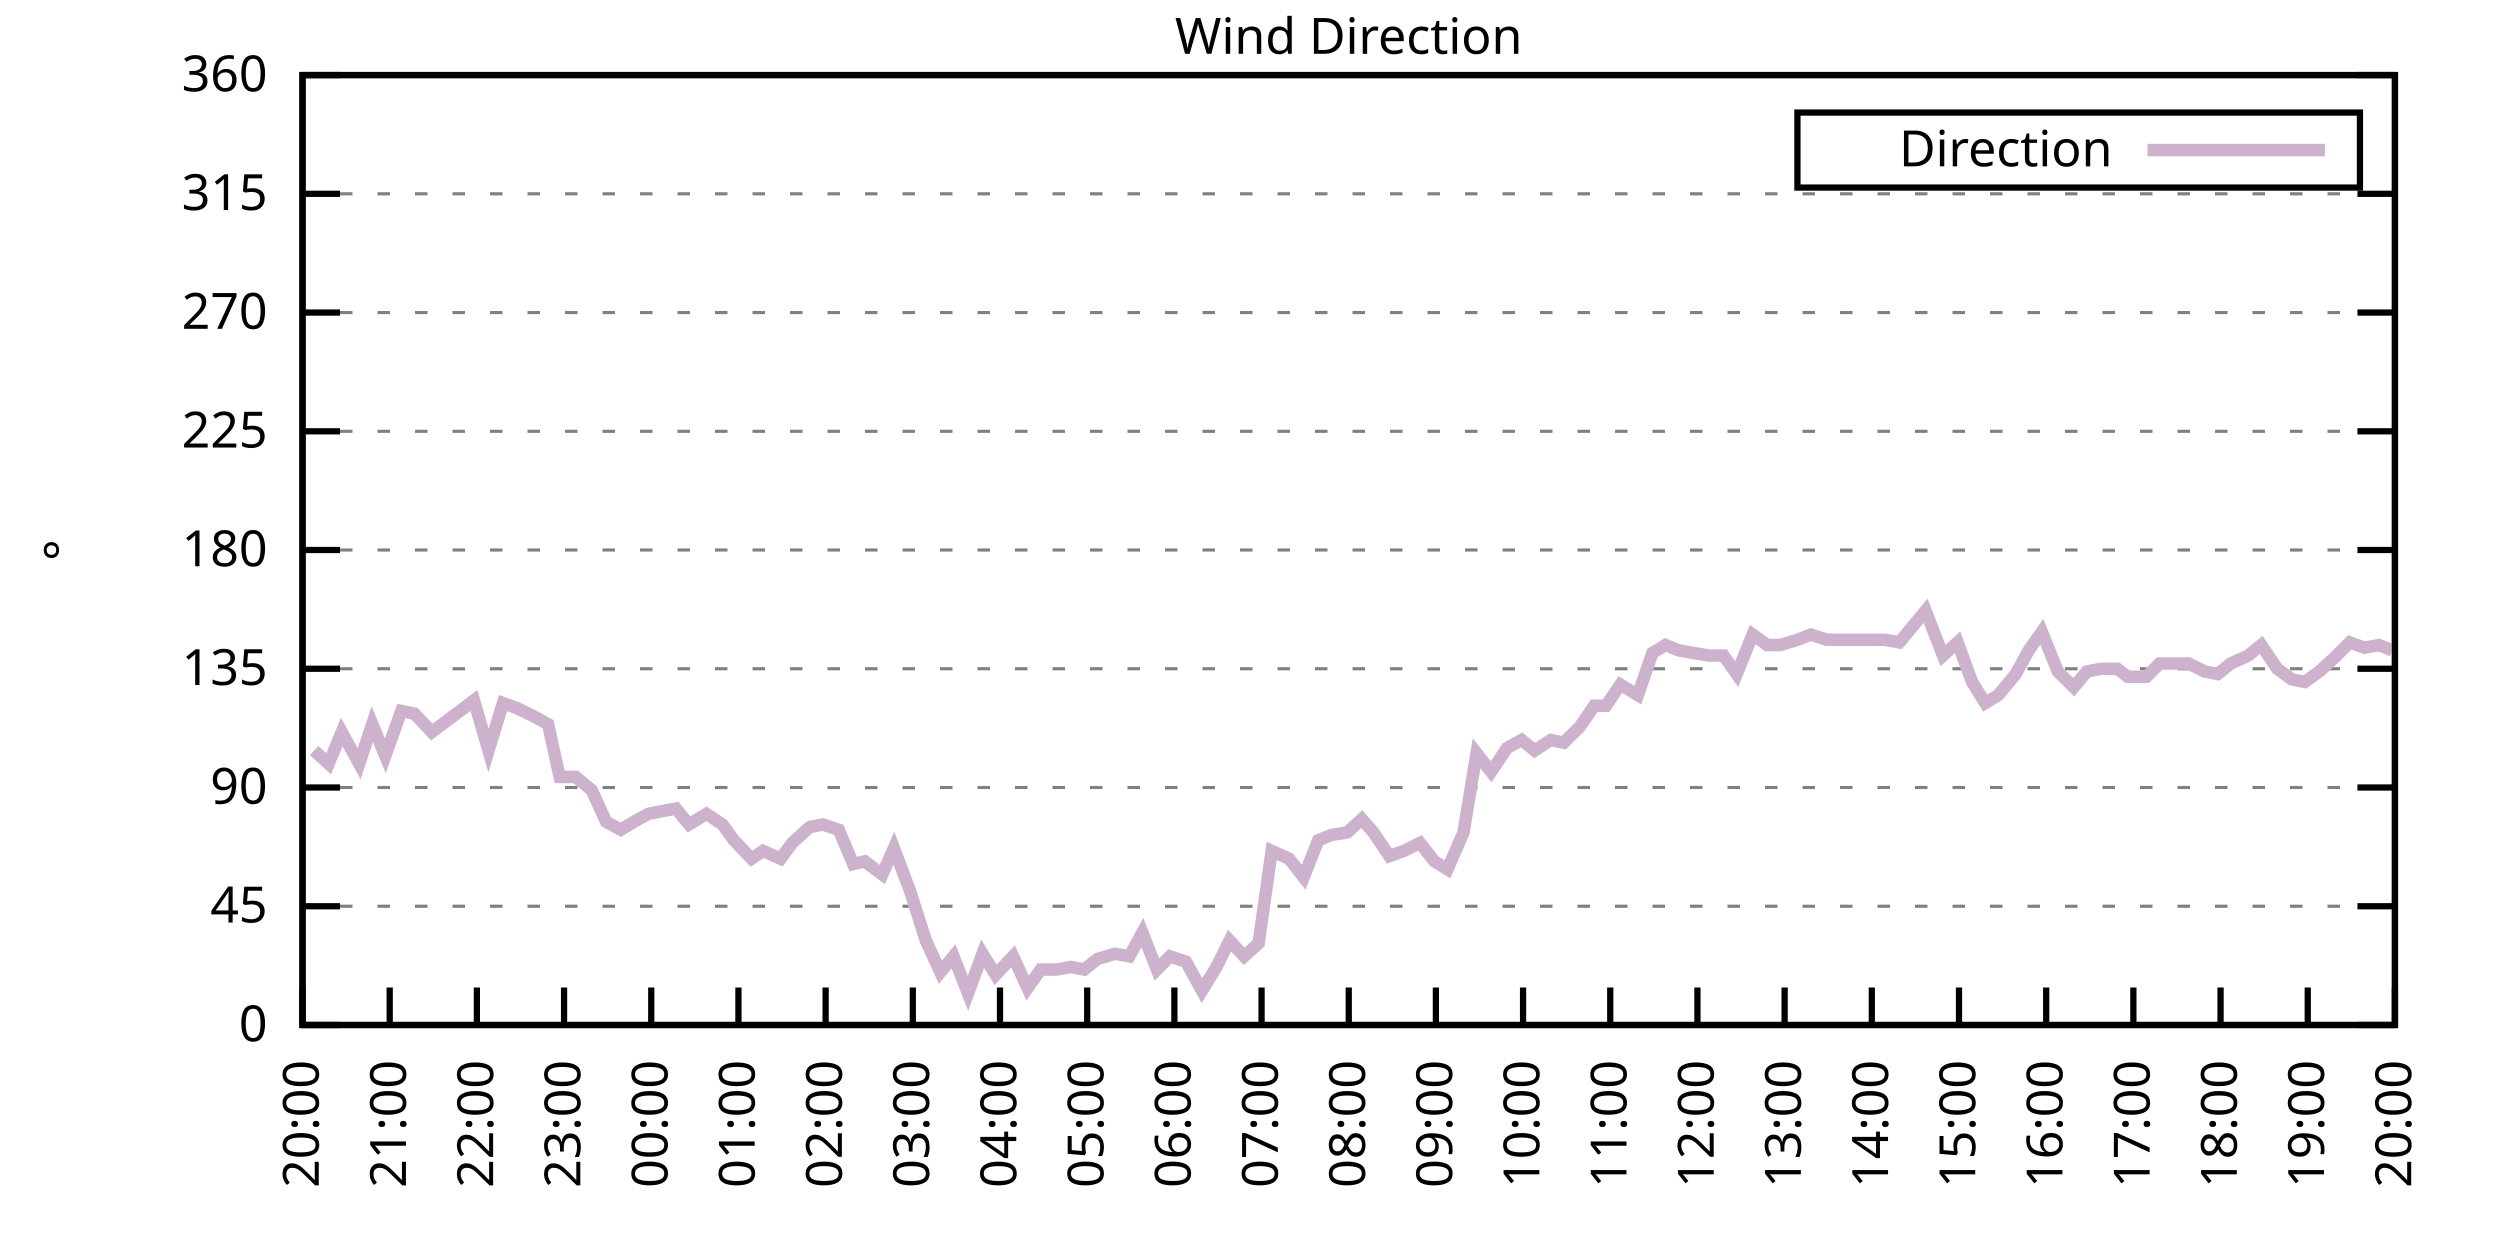
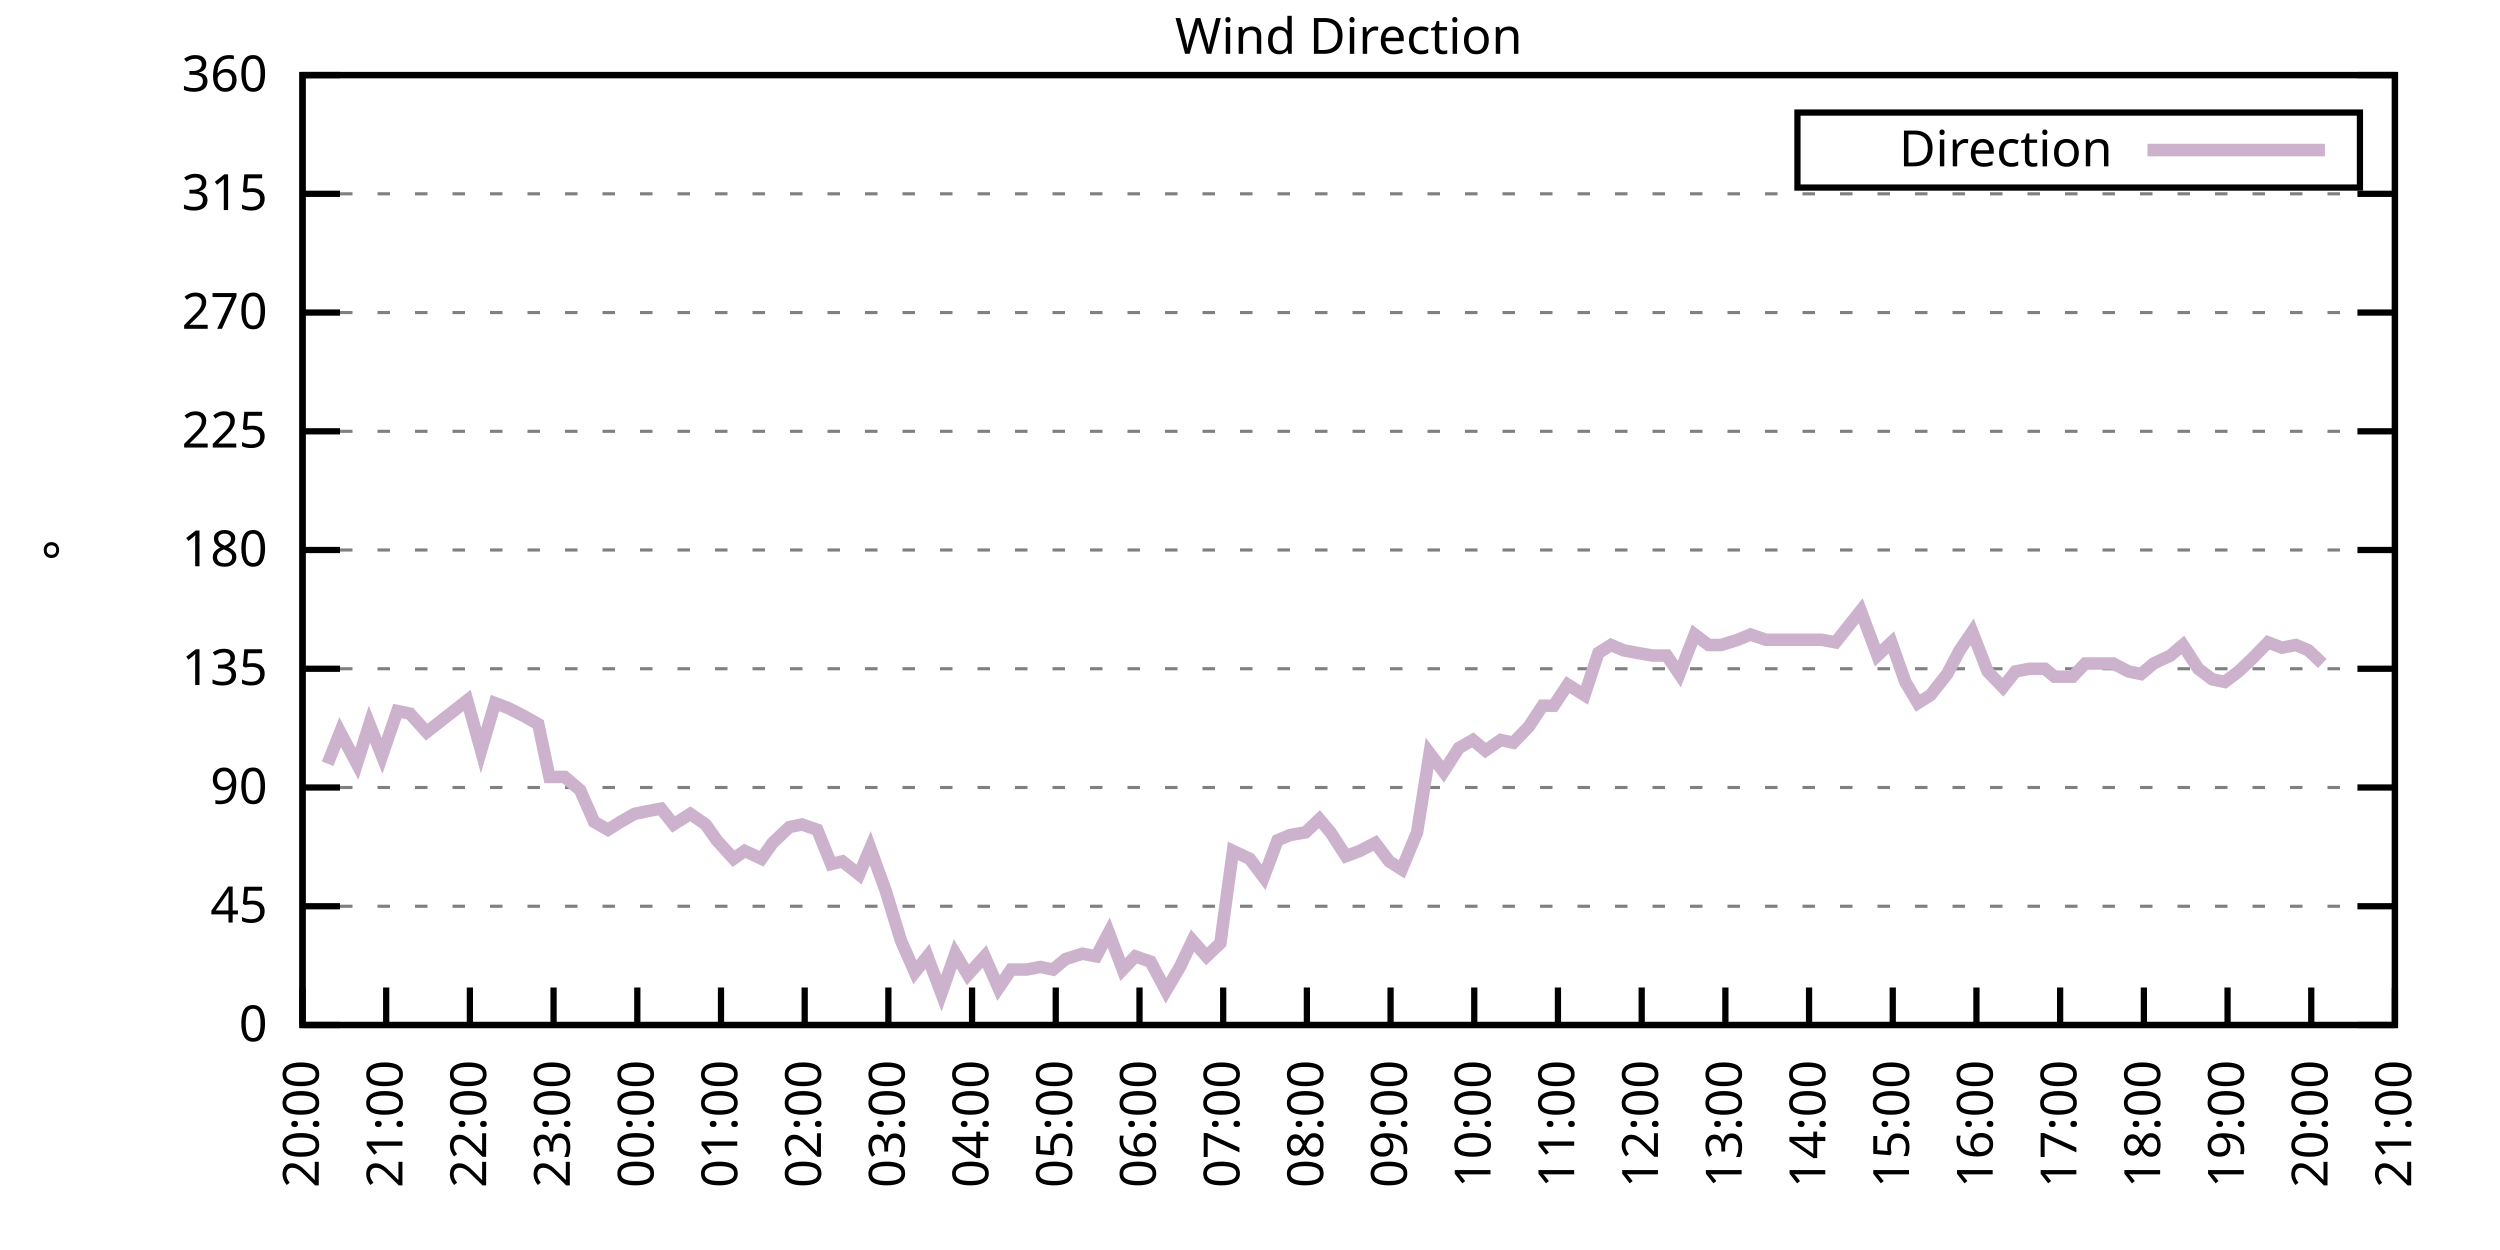
<svg xmlns="http://www.w3.org/2000/svg" xmlns:xlink="http://www.w3.org/1999/xlink" width="400" height="200" viewBox="0 0 400 200">
  <g id="gnuplot_canvas">
    <rect x="0" y="0" width="400" height="200" fill="none" />
    <defs>
      <circle id="gpDot" r="0.5" stroke-width="0.5" stroke="currentColor" />
      <path id="gpPt0" stroke-width="0.333" stroke="currentColor" d="M-1,0 h2 M0,-1 v2" />
      <path id="gpPt1" stroke-width="0.333" stroke="currentColor" d="M-1,-1 L1,1 M1,-1 L-1,1" />
      <path id="gpPt2" stroke-width="0.333" stroke="currentColor" d="M-1,0 L1,0 M0,-1 L0,1 M-1,-1 L1,1 M-1,1 L1,-1" />
      <rect id="gpPt3" stroke-width="0.333" stroke="currentColor" x="-1" y="-1" width="2" height="2" />
      <rect id="gpPt4" stroke-width="0.333" stroke="currentColor" fill="currentColor" x="-1" y="-1" width="2" height="2" />
      <circle id="gpPt5" stroke-width="0.333" stroke="currentColor" cx="0" cy="0" r="1" />
      <use xlink:href="#gpPt5" id="gpPt6" fill="currentColor" stroke="none" />
      <path id="gpPt7" stroke-width="0.333" stroke="currentColor" d="M0,-1.33 L-1.33,0.67 L1.33,0.67 z" />
      <use xlink:href="#gpPt7" id="gpPt8" fill="currentColor" stroke="none" />
      <use xlink:href="#gpPt7" id="gpPt9" stroke="currentColor" transform="rotate(180)" />
      <use xlink:href="#gpPt9" id="gpPt10" fill="currentColor" stroke="none" />
      <use xlink:href="#gpPt3" id="gpPt11" stroke="currentColor" transform="rotate(45)" />
      <use xlink:href="#gpPt11" id="gpPt12" fill="currentColor" stroke="none" />
      <path id="gpPt13" stroke-width="0.333" stroke="currentColor" d="M0,1.330 L1.265,0.411 L0.782,-1.067 L-0.782,-1.076 L-1.265,0.411 z" />
      <use xlink:href="#gpPt13" id="gpPt14" fill="currentColor" stroke="none" />
      <filter id="textbox" filterUnits="objectBoundingBox" x="0" y="0" height="1" width="1">
        <feFlood flood-color="white" flood-opacity="1" result="bgnd" />
        <feComposite in="SourceGraphic" in2="bgnd" operator="atop" />
      </filter>
      <filter id="greybox" filterUnits="objectBoundingBox" x="0" y="0" height="1" width="1">
        <feFlood flood-color="lightgrey" flood-opacity="1" result="grey" />
        <feComposite in="SourceGraphic" in2="grey" operator="atop" />
      </filter>
    </defs>
    <g fill="none" color="white" stroke="currentColor" stroke-width="1.00" stroke-linecap="butt" stroke-linejoin="miter">
</g>
    <g fill="none" color="black" stroke="currentColor" stroke-width="1.00" stroke-linecap="butt" stroke-linejoin="miter">
      <g stroke="none" shape-rendering="crispEdges">
        <polygon fill="rgb(255, 255, 255)" points="48.40,164.00 383.18,164.00 383.18,12.02 48.40,12.02 " />
      </g>
    </g>
    <g fill="none" color="black" stroke="currentColor" stroke-width="1.00" stroke-linecap="butt" stroke-linejoin="miter">
</g>
    <g fill="none" color="black" stroke="black" stroke-width="0.50" stroke-linecap="butt" stroke-linejoin="miter">
</g>
    <g fill="none" color="gray" stroke="currentColor" stroke-width="0.50" stroke-linecap="butt" stroke-linejoin="miter">
      <path stroke="gray" stroke-dasharray="2,4" class="gridline" d="M48.40,164.00 L383.19,164.00  " />
    </g>
    <g fill="none" color="gray" stroke="gray" stroke-width="1.00" stroke-linecap="butt" stroke-linejoin="miter">
</g>
    <g fill="none" color="black" stroke="currentColor" stroke-width="1.00" stroke-linecap="butt" stroke-linejoin="miter">
      <path stroke="black" d="M48.40,164.00 L54.40,164.00 M383.19,164.00 L377.19,164.00  " />
      <g transform="translate(42.80,166.60)" stroke="none" fill="black" font-family="Sans" font-size="8.00" text-anchor="end">
        <text>
          <tspan font-family="Sans"> 0</tspan>
        </text>
      </g>
    </g>
    <g fill="none" color="black" stroke="currentColor" stroke-width="1.00" stroke-linecap="butt" stroke-linejoin="miter">
</g>
    <g fill="none" color="black" stroke="black" stroke-width="0.50" stroke-linecap="butt" stroke-linejoin="miter">
</g>
    <g fill="none" color="gray" stroke="currentColor" stroke-width="0.50" stroke-linecap="butt" stroke-linejoin="miter">
      <path stroke="gray" stroke-dasharray="2,4" class="gridline" d="M48.40,145.00 L383.19,145.00  " />
    </g>
    <g fill="none" color="gray" stroke="gray" stroke-width="1.00" stroke-linecap="butt" stroke-linejoin="miter">
</g>
    <g fill="none" color="black" stroke="currentColor" stroke-width="1.00" stroke-linecap="butt" stroke-linejoin="miter">
      <path stroke="black" d="M48.40,145.00 L54.40,145.00 M383.19,145.00 L377.19,145.00  " />
      <g transform="translate(42.80,147.60)" stroke="none" fill="black" font-family="Sans" font-size="8.00" text-anchor="end">
        <text>
          <tspan font-family="Sans"> 45</tspan>
        </text>
      </g>
    </g>
    <g fill="none" color="black" stroke="currentColor" stroke-width="1.00" stroke-linecap="butt" stroke-linejoin="miter">
</g>
    <g fill="none" color="black" stroke="black" stroke-width="0.50" stroke-linecap="butt" stroke-linejoin="miter">
</g>
    <g fill="none" color="gray" stroke="currentColor" stroke-width="0.50" stroke-linecap="butt" stroke-linejoin="miter">
      <path stroke="gray" stroke-dasharray="2,4" class="gridline" d="M48.40,126.00 L383.19,126.00  " />
    </g>
    <g fill="none" color="gray" stroke="gray" stroke-width="1.00" stroke-linecap="butt" stroke-linejoin="miter">
</g>
    <g fill="none" color="black" stroke="currentColor" stroke-width="1.00" stroke-linecap="butt" stroke-linejoin="miter">
      <path stroke="black" d="M48.40,126.00 L54.40,126.00 M383.19,126.00 L377.19,126.00  " />
      <g transform="translate(42.80,128.60)" stroke="none" fill="black" font-family="Sans" font-size="8.00" text-anchor="end">
        <text>
          <tspan font-family="Sans"> 90</tspan>
        </text>
      </g>
    </g>
    <g fill="none" color="black" stroke="currentColor" stroke-width="1.00" stroke-linecap="butt" stroke-linejoin="miter">
</g>
    <g fill="none" color="black" stroke="black" stroke-width="0.50" stroke-linecap="butt" stroke-linejoin="miter">
</g>
    <g fill="none" color="gray" stroke="currentColor" stroke-width="0.50" stroke-linecap="butt" stroke-linejoin="miter">
      <path stroke="gray" stroke-dasharray="2,4" class="gridline" d="M48.40,107.00 L383.19,107.00  " />
    </g>
    <g fill="none" color="gray" stroke="gray" stroke-width="1.00" stroke-linecap="butt" stroke-linejoin="miter">
</g>
    <g fill="none" color="black" stroke="currentColor" stroke-width="1.00" stroke-linecap="butt" stroke-linejoin="miter">
      <path stroke="black" d="M48.40,107.00 L54.40,107.00 M383.19,107.00 L377.19,107.00  " />
      <g transform="translate(42.80,109.60)" stroke="none" fill="black" font-family="Sans" font-size="8.00" text-anchor="end">
        <text>
          <tspan font-family="Sans"> 135</tspan>
        </text>
      </g>
    </g>
    <g fill="none" color="black" stroke="currentColor" stroke-width="1.00" stroke-linecap="butt" stroke-linejoin="miter">
</g>
    <g fill="none" color="black" stroke="black" stroke-width="0.50" stroke-linecap="butt" stroke-linejoin="miter">
</g>
    <g fill="none" color="gray" stroke="currentColor" stroke-width="0.50" stroke-linecap="butt" stroke-linejoin="miter">
      <path stroke="gray" stroke-dasharray="2,4" class="gridline" d="M48.40,88.00 L383.19,88.00  " />
    </g>
    <g fill="none" color="gray" stroke="gray" stroke-width="1.00" stroke-linecap="butt" stroke-linejoin="miter">
</g>
    <g fill="none" color="black" stroke="currentColor" stroke-width="1.00" stroke-linecap="butt" stroke-linejoin="miter">
      <path stroke="black" d="M48.40,88.00 L54.40,88.00 M383.19,88.00 L377.19,88.00  " />
      <g transform="translate(42.80,90.60)" stroke="none" fill="black" font-family="Sans" font-size="8.00" text-anchor="end">
        <text>
          <tspan font-family="Sans"> 180</tspan>
        </text>
      </g>
    </g>
    <g fill="none" color="black" stroke="currentColor" stroke-width="1.00" stroke-linecap="butt" stroke-linejoin="miter">
</g>
    <g fill="none" color="black" stroke="black" stroke-width="0.50" stroke-linecap="butt" stroke-linejoin="miter">
</g>
    <g fill="none" color="gray" stroke="currentColor" stroke-width="0.50" stroke-linecap="butt" stroke-linejoin="miter">
      <path stroke="gray" stroke-dasharray="2,4" class="gridline" d="M48.40,69.01 L383.19,69.01  " />
    </g>
    <g fill="none" color="gray" stroke="gray" stroke-width="1.00" stroke-linecap="butt" stroke-linejoin="miter">
</g>
    <g fill="none" color="black" stroke="currentColor" stroke-width="1.00" stroke-linecap="butt" stroke-linejoin="miter">
      <path stroke="black" d="M48.40,69.01 L54.40,69.01 M383.19,69.01 L377.19,69.01  " />
      <g transform="translate(42.80,71.61)" stroke="none" fill="black" font-family="Sans" font-size="8.00" text-anchor="end">
        <text>
          <tspan font-family="Sans"> 225</tspan>
        </text>
      </g>
    </g>
    <g fill="none" color="black" stroke="currentColor" stroke-width="1.00" stroke-linecap="butt" stroke-linejoin="miter">
</g>
    <g fill="none" color="black" stroke="black" stroke-width="0.50" stroke-linecap="butt" stroke-linejoin="miter">
</g>
    <g fill="none" color="gray" stroke="currentColor" stroke-width="0.50" stroke-linecap="butt" stroke-linejoin="miter">
      <path stroke="gray" stroke-dasharray="2,4" class="gridline" d="M48.40,50.01 L383.19,50.01  " />
    </g>
    <g fill="none" color="gray" stroke="gray" stroke-width="1.00" stroke-linecap="butt" stroke-linejoin="miter">
</g>
    <g fill="none" color="black" stroke="currentColor" stroke-width="1.00" stroke-linecap="butt" stroke-linejoin="miter">
      <path stroke="black" d="M48.40,50.01 L54.40,50.01 M383.19,50.01 L377.19,50.01  " />
      <g transform="translate(42.80,52.61)" stroke="none" fill="black" font-family="Sans" font-size="8.00" text-anchor="end">
        <text>
          <tspan font-family="Sans"> 270</tspan>
        </text>
      </g>
    </g>
    <g fill="none" color="black" stroke="currentColor" stroke-width="1.00" stroke-linecap="butt" stroke-linejoin="miter">
</g>
    <g fill="none" color="black" stroke="black" stroke-width="0.50" stroke-linecap="butt" stroke-linejoin="miter">
</g>
    <g fill="none" color="gray" stroke="currentColor" stroke-width="0.50" stroke-linecap="butt" stroke-linejoin="miter">
      <path stroke="gray" stroke-dasharray="2,4" class="gridline" d="M48.40,31.01 L383.19,31.01  " />
    </g>
    <g fill="none" color="gray" stroke="gray" stroke-width="1.00" stroke-linecap="butt" stroke-linejoin="miter">
</g>
    <g fill="none" color="black" stroke="currentColor" stroke-width="1.00" stroke-linecap="butt" stroke-linejoin="miter">
      <path stroke="black" d="M48.40,31.01 L54.40,31.01 M383.19,31.01 L377.19,31.01  " />
      <g transform="translate(42.80,33.61)" stroke="none" fill="black" font-family="Sans" font-size="8.00" text-anchor="end">
        <text>
          <tspan font-family="Sans"> 315</tspan>
        </text>
      </g>
    </g>
    <g fill="none" color="black" stroke="currentColor" stroke-width="1.00" stroke-linecap="butt" stroke-linejoin="miter">
</g>
    <g fill="none" color="black" stroke="black" stroke-width="0.50" stroke-linecap="butt" stroke-linejoin="miter">
</g>
    <g fill="none" color="gray" stroke="currentColor" stroke-width="0.50" stroke-linecap="butt" stroke-linejoin="miter">
      <path stroke="gray" stroke-dasharray="2,4" class="gridline" d="M48.40,12.01 L383.19,12.01  " />
    </g>
    <g fill="none" color="gray" stroke="gray" stroke-width="1.00" stroke-linecap="butt" stroke-linejoin="miter">
</g>
    <g fill="none" color="black" stroke="currentColor" stroke-width="1.00" stroke-linecap="butt" stroke-linejoin="miter">
      <path stroke="black" d="M48.40,12.01 L54.40,12.01 M383.19,12.01 L377.19,12.01  " />
      <g transform="translate(42.80,14.61)" stroke="none" fill="black" font-family="Sans" font-size="8.00" text-anchor="end">
        <text>
          <tspan font-family="Sans"> 360</tspan>
        </text>
      </g>
    </g>
    <g fill="none" color="black" stroke="currentColor" stroke-width="1.00" stroke-linecap="butt" stroke-linejoin="miter">
      <path stroke="black" d="M48.40,164.00 L48.40,158.00  " />
      <g transform="translate(51.00,169.60) rotate(270.00)" stroke="none" fill="black" font-family="Sans" font-size="8.00" text-anchor="end">
        <text>
          <tspan font-family="Sans">20:00</tspan>
        </text>
      </g>
    </g>
    <g fill="none" color="black" stroke="currentColor" stroke-width="1.00" stroke-linecap="butt" stroke-linejoin="miter">
-       <path stroke="black" d="M62.35,164.00 L62.35,158.00  " />
-       <g transform="translate(64.95,169.60) rotate(270.00)" stroke="none" fill="black" font-family="Sans" font-size="8.00" text-anchor="end">
+       <path stroke="black" d="M61.79,164.00 L61.79,158.00  " />
+       <g transform="translate(64.39,169.60) rotate(270.00)" stroke="none" fill="black" font-family="Sans" font-size="8.00" text-anchor="end">
        <text>
          <tspan font-family="Sans">21:00</tspan>
        </text>
      </g>
    </g>
    <g fill="none" color="black" stroke="currentColor" stroke-width="1.00" stroke-linecap="butt" stroke-linejoin="miter">
-       <path stroke="black" d="M76.30,164.00 L76.30,158.00  " />
-       <g transform="translate(78.90,169.60) rotate(270.00)" stroke="none" fill="black" font-family="Sans" font-size="8.00" text-anchor="end">
+       <path stroke="black" d="M75.18,164.00 L75.18,158.00  " />
+       <g transform="translate(77.78,169.60) rotate(270.00)" stroke="none" fill="black" font-family="Sans" font-size="8.00" text-anchor="end">
        <text>
          <tspan font-family="Sans">22:00</tspan>
        </text>
      </g>
    </g>
    <g fill="none" color="black" stroke="currentColor" stroke-width="1.00" stroke-linecap="butt" stroke-linejoin="miter">
-       <path stroke="black" d="M90.25,164.00 L90.25,158.00  " />
-       <g transform="translate(92.85,169.60) rotate(270.00)" stroke="none" fill="black" font-family="Sans" font-size="8.00" text-anchor="end">
+       <path stroke="black" d="M88.57,164.00 L88.57,158.00  " />
+       <g transform="translate(91.17,169.60) rotate(270.00)" stroke="none" fill="black" font-family="Sans" font-size="8.00" text-anchor="end">
        <text>
          <tspan font-family="Sans">23:00</tspan>
        </text>
      </g>
    </g>
    <g fill="none" color="black" stroke="currentColor" stroke-width="1.00" stroke-linecap="butt" stroke-linejoin="miter">
-       <path stroke="black" d="M104.20,164.00 L104.20,158.00  " />
-       <g transform="translate(106.80,169.60) rotate(270.00)" stroke="none" fill="black" font-family="Sans" font-size="8.00" text-anchor="end">
+       <path stroke="black" d="M101.97,164.00 L101.97,158.00  " />
+       <g transform="translate(104.57,169.60) rotate(270.00)" stroke="none" fill="black" font-family="Sans" font-size="8.00" text-anchor="end">
        <text>
          <tspan font-family="Sans">00:00</tspan>
        </text>
      </g>
    </g>
    <g fill="none" color="black" stroke="currentColor" stroke-width="1.00" stroke-linecap="butt" stroke-linejoin="miter">
-       <path stroke="black" d="M118.15,164.00 L118.15,158.00  " />
-       <g transform="translate(120.75,169.60) rotate(270.00)" stroke="none" fill="black" font-family="Sans" font-size="8.00" text-anchor="end">
+       <path stroke="black" d="M115.36,164.00 L115.36,158.00  " />
+       <g transform="translate(117.96,169.60) rotate(270.00)" stroke="none" fill="black" font-family="Sans" font-size="8.00" text-anchor="end">
        <text>
          <tspan font-family="Sans">01:00</tspan>
        </text>
      </g>
    </g>
    <g fill="none" color="black" stroke="currentColor" stroke-width="1.00" stroke-linecap="butt" stroke-linejoin="miter">
-       <path stroke="black" d="M132.10,164.00 L132.10,158.00  " />
-       <g transform="translate(134.70,169.60) rotate(270.00)" stroke="none" fill="black" font-family="Sans" font-size="8.00" text-anchor="end">
+       <path stroke="black" d="M128.75,164.00 L128.75,158.00  " />
+       <g transform="translate(131.35,169.60) rotate(270.00)" stroke="none" fill="black" font-family="Sans" font-size="8.00" text-anchor="end">
        <text>
          <tspan font-family="Sans">02:00</tspan>
        </text>
      </g>
    </g>
    <g fill="none" color="black" stroke="currentColor" stroke-width="1.00" stroke-linecap="butt" stroke-linejoin="miter">
-       <path stroke="black" d="M146.05,164.00 L146.05,158.00  " />
-       <g transform="translate(148.65,169.60) rotate(270.00)" stroke="none" fill="black" font-family="Sans" font-size="8.00" text-anchor="end">
+       <path stroke="black" d="M142.14,164.00 L142.14,158.00  " />
+       <g transform="translate(144.74,169.60) rotate(270.00)" stroke="none" fill="black" font-family="Sans" font-size="8.00" text-anchor="end">
        <text>
          <tspan font-family="Sans">03:00</tspan>
        </text>
      </g>
    </g>
    <g fill="none" color="black" stroke="currentColor" stroke-width="1.00" stroke-linecap="butt" stroke-linejoin="miter">
-       <path stroke="black" d="M160.00,164.00 L160.00,158.00  " />
-       <g transform="translate(162.60,169.60) rotate(270.00)" stroke="none" fill="black" font-family="Sans" font-size="8.00" text-anchor="end">
+       <path stroke="black" d="M155.53,164.00 L155.53,158.00  " />
+       <g transform="translate(158.13,169.60) rotate(270.00)" stroke="none" fill="black" font-family="Sans" font-size="8.00" text-anchor="end">
        <text>
          <tspan font-family="Sans">04:00</tspan>
        </text>
      </g>
    </g>
    <g fill="none" color="black" stroke="currentColor" stroke-width="1.00" stroke-linecap="butt" stroke-linejoin="miter">
-       <path stroke="black" d="M173.95,164.00 L173.95,158.00  " />
-       <g transform="translate(176.55,169.60) rotate(270.00)" stroke="none" fill="black" font-family="Sans" font-size="8.00" text-anchor="end">
+       <path stroke="black" d="M168.92,164.00 L168.92,158.00  " />
+       <g transform="translate(171.52,169.60) rotate(270.00)" stroke="none" fill="black" font-family="Sans" font-size="8.00" text-anchor="end">
        <text>
          <tspan font-family="Sans">05:00</tspan>
        </text>
      </g>
    </g>
    <g fill="none" color="black" stroke="currentColor" stroke-width="1.00" stroke-linecap="butt" stroke-linejoin="miter">
-       <path stroke="black" d="M187.90,164.00 L187.90,158.00  " />
-       <g transform="translate(190.50,169.60) rotate(270.00)" stroke="none" fill="black" font-family="Sans" font-size="8.00" text-anchor="end">
+       <path stroke="black" d="M182.32,164.00 L182.32,158.00  " />
+       <g transform="translate(184.92,169.60) rotate(270.00)" stroke="none" fill="black" font-family="Sans" font-size="8.00" text-anchor="end">
        <text>
          <tspan font-family="Sans">06:00</tspan>
        </text>
      </g>
    </g>
    <g fill="none" color="black" stroke="currentColor" stroke-width="1.00" stroke-linecap="butt" stroke-linejoin="miter">
-       <path stroke="black" d="M201.85,164.00 L201.85,158.00  " />
-       <g transform="translate(204.45,169.60) rotate(270.00)" stroke="none" fill="black" font-family="Sans" font-size="8.00" text-anchor="end">
+       <path stroke="black" d="M195.71,164.00 L195.71,158.00  " />
+       <g transform="translate(198.31,169.60) rotate(270.00)" stroke="none" fill="black" font-family="Sans" font-size="8.00" text-anchor="end">
        <text>
          <tspan font-family="Sans">07:00</tspan>
        </text>
      </g>
    </g>
    <g fill="none" color="black" stroke="currentColor" stroke-width="1.00" stroke-linecap="butt" stroke-linejoin="miter">
-       <path stroke="black" d="M215.80,164.00 L215.80,158.00  " />
-       <g transform="translate(218.40,169.60) rotate(270.00)" stroke="none" fill="black" font-family="Sans" font-size="8.00" text-anchor="end">
+       <path stroke="black" d="M209.10,164.00 L209.10,158.00  " />
+       <g transform="translate(211.70,169.60) rotate(270.00)" stroke="none" fill="black" font-family="Sans" font-size="8.00" text-anchor="end">
        <text>
          <tspan font-family="Sans">08:00</tspan>
        </text>
      </g>
    </g>
    <g fill="none" color="black" stroke="currentColor" stroke-width="1.00" stroke-linecap="butt" stroke-linejoin="miter">
-       <path stroke="black" d="M229.74,164.00 L229.74,158.00  " />
-       <g transform="translate(232.34,169.60) rotate(270.00)" stroke="none" fill="black" font-family="Sans" font-size="8.00" text-anchor="end">
+       <path stroke="black" d="M222.49,164.00 L222.49,158.00  " />
+       <g transform="translate(225.09,169.60) rotate(270.00)" stroke="none" fill="black" font-family="Sans" font-size="8.00" text-anchor="end">
        <text>
          <tspan font-family="Sans">09:00</tspan>
        </text>
      </g>
    </g>
    <g fill="none" color="black" stroke="currentColor" stroke-width="1.00" stroke-linecap="butt" stroke-linejoin="miter">
-       <path stroke="black" d="M243.69,164.00 L243.69,158.00  " />
-       <g transform="translate(246.29,169.60) rotate(270.00)" stroke="none" fill="black" font-family="Sans" font-size="8.00" text-anchor="end">
+       <path stroke="black" d="M235.88,164.00 L235.88,158.00  " />
+       <g transform="translate(238.48,169.60) rotate(270.00)" stroke="none" fill="black" font-family="Sans" font-size="8.00" text-anchor="end">
        <text>
          <tspan font-family="Sans">10:00</tspan>
        </text>
      </g>
    </g>
    <g fill="none" color="black" stroke="currentColor" stroke-width="1.00" stroke-linecap="butt" stroke-linejoin="miter">
-       <path stroke="black" d="M257.64,164.00 L257.64,158.00  " />
-       <g transform="translate(260.24,169.60) rotate(270.00)" stroke="none" fill="black" font-family="Sans" font-size="8.00" text-anchor="end">
+       <path stroke="black" d="M249.27,164.00 L249.27,158.00  " />
+       <g transform="translate(251.87,169.60) rotate(270.00)" stroke="none" fill="black" font-family="Sans" font-size="8.00" text-anchor="end">
        <text>
          <tspan font-family="Sans">11:00</tspan>
        </text>
      </g>
    </g>
    <g fill="none" color="black" stroke="currentColor" stroke-width="1.00" stroke-linecap="butt" stroke-linejoin="miter">
-       <path stroke="black" d="M271.59,164.00 L271.59,158.00  " />
-       <g transform="translate(274.19,169.60) rotate(270.00)" stroke="none" fill="black" font-family="Sans" font-size="8.00" text-anchor="end">
+       <path stroke="black" d="M262.67,164.00 L262.67,158.00  " />
+       <g transform="translate(265.27,169.60) rotate(270.00)" stroke="none" fill="black" font-family="Sans" font-size="8.00" text-anchor="end">
        <text>
          <tspan font-family="Sans">12:00</tspan>
        </text>
      </g>
    </g>
    <g fill="none" color="black" stroke="currentColor" stroke-width="1.00" stroke-linecap="butt" stroke-linejoin="miter">
-       <path stroke="black" d="M285.54,164.00 L285.54,158.00  " />
-       <g transform="translate(288.14,169.60) rotate(270.00)" stroke="none" fill="black" font-family="Sans" font-size="8.00" text-anchor="end">
+       <path stroke="black" d="M276.06,164.00 L276.06,158.00  " />
+       <g transform="translate(278.66,169.60) rotate(270.00)" stroke="none" fill="black" font-family="Sans" font-size="8.00" text-anchor="end">
        <text>
          <tspan font-family="Sans">13:00</tspan>
        </text>
      </g>
    </g>
    <g fill="none" color="black" stroke="currentColor" stroke-width="1.00" stroke-linecap="butt" stroke-linejoin="miter">
-       <path stroke="black" d="M299.49,164.00 L299.49,158.00  " />
-       <g transform="translate(302.09,169.60) rotate(270.00)" stroke="none" fill="black" font-family="Sans" font-size="8.00" text-anchor="end">
+       <path stroke="black" d="M289.45,164.00 L289.45,158.00  " />
+       <g transform="translate(292.05,169.60) rotate(270.00)" stroke="none" fill="black" font-family="Sans" font-size="8.00" text-anchor="end">
        <text>
          <tspan font-family="Sans">14:00</tspan>
        </text>
      </g>
    </g>
    <g fill="none" color="black" stroke="currentColor" stroke-width="1.00" stroke-linecap="butt" stroke-linejoin="miter">
-       <path stroke="black" d="M313.44,164.00 L313.44,158.00  " />
-       <g transform="translate(316.04,169.60) rotate(270.00)" stroke="none" fill="black" font-family="Sans" font-size="8.00" text-anchor="end">
+       <path stroke="black" d="M302.84,164.00 L302.84,158.00  " />
+       <g transform="translate(305.44,169.60) rotate(270.00)" stroke="none" fill="black" font-family="Sans" font-size="8.00" text-anchor="end">
        <text>
          <tspan font-family="Sans">15:00</tspan>
        </text>
      </g>
    </g>
    <g fill="none" color="black" stroke="currentColor" stroke-width="1.00" stroke-linecap="butt" stroke-linejoin="miter">
-       <path stroke="black" d="M327.39,164.00 L327.39,158.00  " />
-       <g transform="translate(329.99,169.60) rotate(270.00)" stroke="none" fill="black" font-family="Sans" font-size="8.00" text-anchor="end">
+       <path stroke="black" d="M316.23,164.00 L316.23,158.00  " />
+       <g transform="translate(318.83,169.60) rotate(270.00)" stroke="none" fill="black" font-family="Sans" font-size="8.00" text-anchor="end">
        <text>
          <tspan font-family="Sans">16:00</tspan>
        </text>
      </g>
    </g>
    <g fill="none" color="black" stroke="currentColor" stroke-width="1.00" stroke-linecap="butt" stroke-linejoin="miter">
-       <path stroke="black" d="M341.34,164.00 L341.34,158.00  " />
-       <g transform="translate(343.94,169.60) rotate(270.00)" stroke="none" fill="black" font-family="Sans" font-size="8.00" text-anchor="end">
+       <path stroke="black" d="M329.62,164.00 L329.62,158.00  " />
+       <g transform="translate(332.22,169.60) rotate(270.00)" stroke="none" fill="black" font-family="Sans" font-size="8.00" text-anchor="end">
        <text>
          <tspan font-family="Sans">17:00</tspan>
        </text>
      </g>
    </g>
    <g fill="none" color="black" stroke="currentColor" stroke-width="1.00" stroke-linecap="butt" stroke-linejoin="miter">
-       <path stroke="black" d="M355.29,164.00 L355.29,158.00  " />
-       <g transform="translate(357.89,169.60) rotate(270.00)" stroke="none" fill="black" font-family="Sans" font-size="8.00" text-anchor="end">
+       <path stroke="black" d="M343.02,164.00 L343.02,158.00  " />
+       <g transform="translate(345.62,169.60) rotate(270.00)" stroke="none" fill="black" font-family="Sans" font-size="8.00" text-anchor="end">
        <text>
          <tspan font-family="Sans">18:00</tspan>
        </text>
      </g>
    </g>
    <g fill="none" color="black" stroke="currentColor" stroke-width="1.00" stroke-linecap="butt" stroke-linejoin="miter">
-       <path stroke="black" d="M369.24,164.00 L369.24,158.00  " />
-       <g transform="translate(371.84,169.60) rotate(270.00)" stroke="none" fill="black" font-family="Sans" font-size="8.00" text-anchor="end">
+       <path stroke="black" d="M356.41,164.00 L356.41,158.00  " />
+       <g transform="translate(359.01,169.60) rotate(270.00)" stroke="none" fill="black" font-family="Sans" font-size="8.00" text-anchor="end">
        <text>
          <tspan font-family="Sans">19:00</tspan>
+         </text>
+       </g>
+     </g>
+     <g fill="none" color="black" stroke="currentColor" stroke-width="1.00" stroke-linecap="butt" stroke-linejoin="miter">
+       <path stroke="black" d="M369.80,164.00 L369.80,158.00  " />
+       <g transform="translate(372.40,169.60) rotate(270.00)" stroke="none" fill="black" font-family="Sans" font-size="8.00" text-anchor="end">
+         <text>
+           <tspan font-family="Sans">20:00</tspan>
        </text>
      </g>
    </g>
    <g fill="none" color="black" stroke="currentColor" stroke-width="1.00" stroke-linecap="butt" stroke-linejoin="miter">
      <path stroke="black" d="M383.19,164.00 L383.19,158.00  " />
      <g transform="translate(385.79,169.60) rotate(270.00)" stroke="none" fill="black" font-family="Sans" font-size="8.00" text-anchor="end">
        <text>
-           <tspan font-family="Sans">20:00</tspan>
+           <tspan font-family="Sans">21:00</tspan>
        </text>
      </g>
    </g>
    <g fill="none" color="black" stroke="currentColor" stroke-width="1.00" stroke-linecap="butt" stroke-linejoin="miter">
</g>
    <g fill="none" color="black" stroke="currentColor" stroke-width="1.00" stroke-linecap="butt" stroke-linejoin="miter">
      <path stroke="black" d="M48.40,12.01 L48.40,164.00 L383.19,164.00 L383.19,12.01 L48.40,12.01 Z  " />
    </g>
    <g fill="none" color="black" stroke="currentColor" stroke-width="1.00" stroke-linecap="butt" stroke-linejoin="miter">
</g>
    <g fill="none" color="black" stroke="currentColor" stroke-width="1.00" stroke-linecap="butt" stroke-linejoin="miter">
      <path stroke="black" d="M287.59,30.01 L287.59,18.01 L377.59,18.01 L377.59,30.01 L287.59,30.01 Z  " />
    </g>
    <g id="Wind_direction_plot_1">
      <g fill="none" color="white" stroke="black" stroke-width="2.00" stroke-linecap="butt" stroke-linejoin="miter">
</g>
      <g fill="none" color="black" stroke="currentColor" stroke-width="2.00" stroke-linecap="butt" stroke-linejoin="miter">
        <g transform="translate(337.99,26.61)" stroke="none" fill="black" font-family="Sans" font-size="8.00" text-anchor="end">
          <text>
            <tspan font-family="Sans">Direction</tspan>
          </text>
        </g>
      </g>
      <g fill="none" color="black" stroke="currentColor" stroke-width="2.00" stroke-linecap="butt" stroke-linejoin="miter">
-         <path stroke="rgb(204, 178, 204)" d="M343.59,24.01 L371.99,24.01 M50.26,120.09 L52.58,122.20 L54.68,117.14 L57.47,122.20 L59.56,115.87 L61.65,120.94   L64.21,113.76 L66.30,114.18 L69.09,117.14 L75.83,112.07 L78.16,120.09 L80.48,112.49 L82.81,113.34 L85.37,114.60   L87.69,115.87 L89.55,124.31 L92.11,124.31 L94.67,126.42 L96.99,131.49 L99.32,132.76 L101.41,131.49 L103.73,130.22   L105.83,129.80 L108.15,129.38 L110.24,131.91 L113.03,130.22 L115.59,131.91 L117.45,134.45 L120.24,137.40 L122.10,136.14   L124.89,137.40 L126.75,134.87 L129.54,132.34 L131.63,131.91 L134.19,132.76 L136.51,138.25 L138.37,137.82 L141.16,139.93   L143.02,135.71 L145.58,142.47 L148.14,150.49 L150.46,155.56 L152.56,153.02 L154.88,158.93 L157.21,152.60 L159.30,155.98   L162.09,153.02 L164.41,158.09 L166.51,155.13 L169.06,155.13 L171.39,154.71 L173.48,155.13 L175.57,153.45 L178.36,152.60   L180.69,153.02 L182.78,149.22 L185.11,155.13 L187.20,153.02 L189.76,153.87 L192.31,158.51 L194.64,154.71 L196.73,150.49   L199.06,153.02 L201.38,150.91 L203.47,136.14 L206.26,137.40 L208.59,140.36 L210.91,134.45 L213.01,133.60 L215.56,133.18   L217.89,131.07 L219.75,133.18 L222.30,136.98 L224.63,136.14 L227.19,134.87 L229.51,137.82 L231.60,139.09 L234.16,133.18   L236.25,120.51 L238.58,123.47 L241.14,119.67 L243.46,118.40 L245.55,120.09 L248.11,118.40 L250.20,118.83 L252.76,116.29   L255.09,112.91 L256.95,112.91 L259.27,109.54 L262.06,111.23 L264.39,104.47 L266.48,103.20 L268.57,104.05 L270.90,104.47   L273.45,104.89 L275.78,104.89 L277.87,107.85 L280.43,101.52 L282.75,103.20 L284.85,103.20 L287.64,102.36 L289.73,101.52   L292.29,102.36 L301.58,102.36 L303.91,102.78 L306.00,100.25 L308.09,97.72 L310.88,104.89 L313.21,102.78 L315.53,109.11   L317.63,112.49 L319.72,111.23 L322.51,107.85 L324.60,104.05 L326.69,101.09 L329.25,107.43 L331.81,109.96 L333.90,107.43   L336.23,107.00 L338.78,107.00 L340.41,108.27 L343.43,108.27 L345.53,106.16 L348.08,106.16 L350.18,106.16 L352.73,107.43   L354.83,107.85 L356.92,106.16 L359.71,104.89 L361.80,103.20 L364.36,107.00 L366.68,108.69 L368.78,109.11 L371.10,107.43   L373.43,105.31 L375.98,102.78 L378.31,103.63 L380.63,103.20 L382.73,104.05  " />
+         <path stroke="rgb(204, 178, 204)" d="M343.59,24.01 L371.99,24.01 M52.42,122.20 L54.43,117.14 L57.10,122.20 L59.11,115.87 L61.12,120.94 L63.58,113.76   L65.59,114.18 L68.26,117.14 L74.74,112.07 L76.97,120.09 L79.20,112.49 L81.43,113.34 L83.89,114.60 L86.12,115.87   L87.91,124.31 L90.36,124.31 L92.82,126.42 L95.05,131.49 L97.28,132.76 L99.29,131.49 L101.52,130.22 L103.53,129.80   L105.76,129.38 L107.77,131.91 L110.45,130.22 L112.90,131.91 L114.69,134.45 L117.37,137.40 L119.15,136.14 L121.83,137.40   L123.62,134.87 L126.29,132.34 L128.30,131.91 L130.76,132.76 L132.99,138.25 L134.78,137.82 L137.45,139.93 L139.24,135.71   L141.69,142.47 L144.15,150.49 L146.38,155.56 L148.39,153.02 L150.62,158.93 L152.85,152.60 L154.86,155.98 L157.54,153.02   L159.77,158.09 L161.78,155.13 L164.24,155.13 L166.47,154.71 L168.48,155.13 L170.49,153.45 L173.17,152.60 L175.40,153.02   L177.41,149.22 L179.64,155.13 L181.65,153.02 L184.10,153.87 L186.56,158.51 L188.79,154.71 L190.80,150.49 L193.03,153.02   L195.26,150.91 L197.27,136.14 L199.95,137.40 L202.18,140.36 L204.41,134.45 L206.42,133.60 L208.88,133.18 L211.11,131.07   L212.89,133.18 L215.35,136.98 L217.58,136.14 L220.04,134.87 L222.27,137.82 L224.28,139.09 L226.73,133.18 L228.74,120.51   L230.97,123.47 L233.43,119.67 L235.66,118.40 L237.67,120.09 L240.12,118.40 L242.13,118.83 L244.59,116.29 L246.82,112.91   L248.60,112.91 L250.84,109.54 L253.51,111.23 L255.75,104.47 L257.76,103.20 L259.76,104.05 L262.00,104.47 L264.45,104.89   L266.68,104.89 L268.69,107.85 L271.15,101.52 L273.38,103.20 L275.39,103.20 L278.07,102.36 L280.07,101.52 L282.53,102.36   L291.46,102.36 L293.69,102.78 L295.70,100.25 L297.71,97.72 L300.39,104.89 L302.62,102.78 L304.85,109.11 L306.86,112.49   L308.87,111.23 L311.54,107.85 L313.55,104.05 L315.56,101.09 L318.02,107.43 L320.47,109.96 L322.48,107.43 L324.71,107.00   L327.17,107.00 L328.73,108.27 L331.63,108.27 L333.64,106.16 L336.10,106.16 L338.10,106.16 L340.56,107.43 L342.57,107.85   L344.58,106.16 L347.26,104.89 L349.26,103.20 L351.72,107.00 L353.95,108.69 L355.96,109.11 L358.19,107.43 L360.42,105.31   L362.88,102.78 L365.11,103.63 L367.34,103.20 L369.35,104.05 L371.58,106.16  " />
      </g>
    </g>
    <g fill="none" color="black" stroke="currentColor" stroke-width="2.00" stroke-linecap="butt" stroke-linejoin="miter">
</g>
    <g fill="none" color="black" stroke="black" stroke-width="1.00" stroke-linecap="butt" stroke-linejoin="miter">
</g>
    <g fill="none" color="black" stroke="currentColor" stroke-width="1.00" stroke-linecap="butt" stroke-linejoin="miter">
      <path stroke="black" d="M48.40,12.01 L48.40,164.00 L383.19,164.00 L383.19,12.01 L48.40,12.01 Z  " />
      <g transform="translate(12.80,88.01) rotate(270.00)" stroke="none" fill="black" font-family="Sans" font-size="8.00" text-anchor="middle">
        <text>
          <tspan font-family="Sans">°</tspan>
        </text>
      </g>
    </g>
    <g fill="none" color="black" stroke="currentColor" stroke-width="1.00" stroke-linecap="butt" stroke-linejoin="miter">
</g>
    <g fill="none" color="black" stroke="currentColor" stroke-width="1.00" stroke-linecap="butt" stroke-linejoin="miter">
      <g transform="translate(215.79,8.61)" stroke="none" fill="black" font-family="Sans" font-size="8.00" text-anchor="middle">
        <text>
          <tspan font-family="Sans">Wind Direction</tspan>
        </text>
      </g>
    </g>
    <g fill="none" color="black" stroke="currentColor" stroke-width="1.00" stroke-linecap="butt" stroke-linejoin="miter">
</g>
  </g>
</svg>
